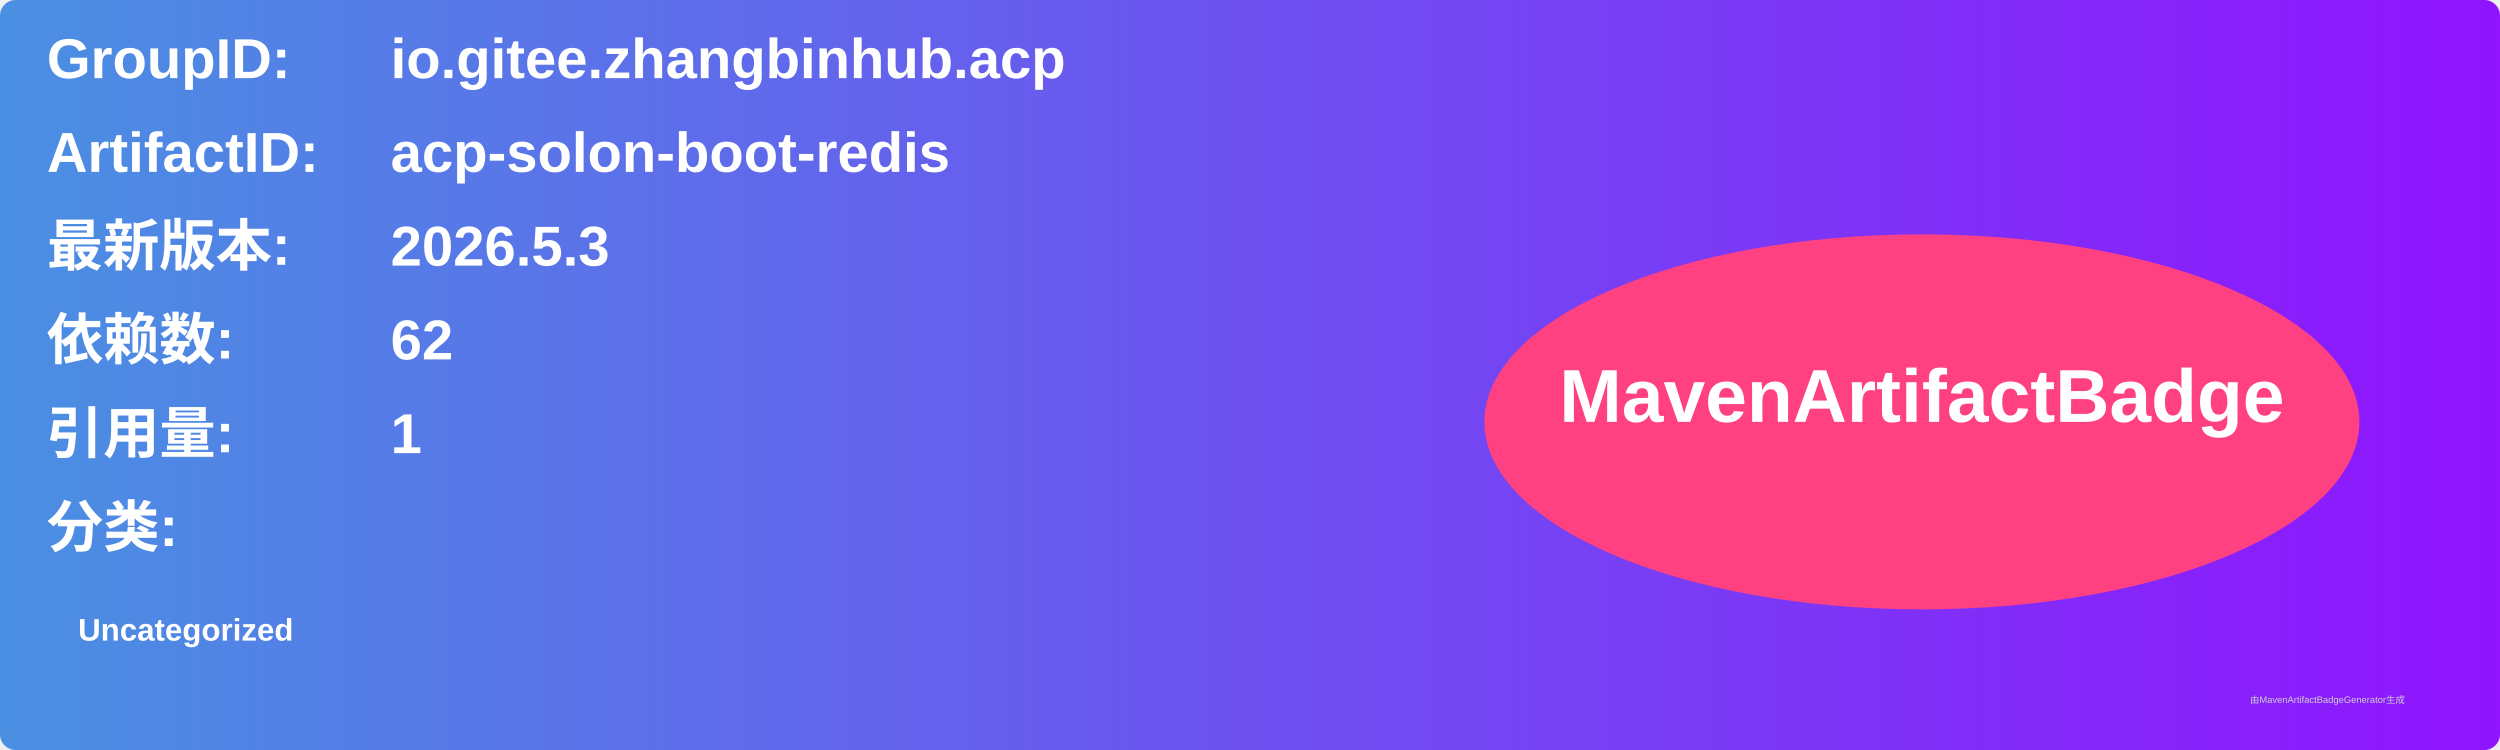
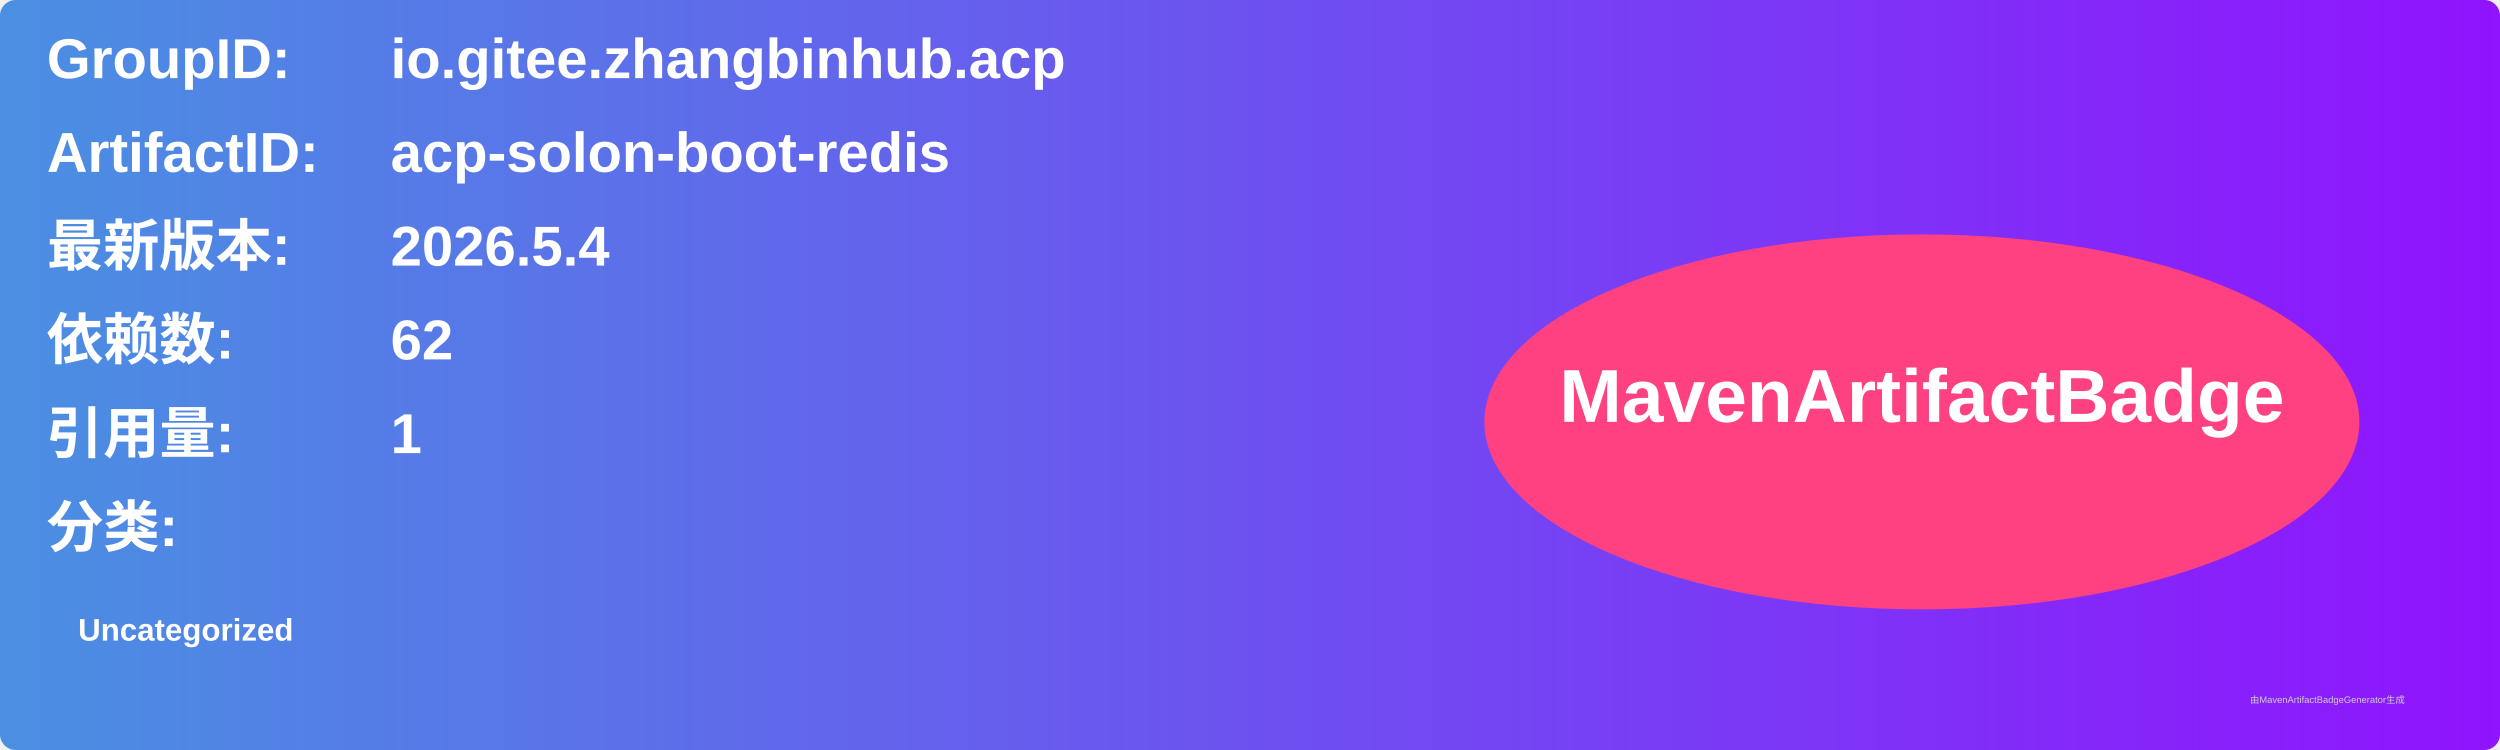
<svg xmlns="http://www.w3.org/2000/svg" width="800" height="240" viewBox="0 0 800 240">
  <linearGradient id="grad" x1="0%" y1="0%" x2="100%" y2="0%">
    <stop offset="0%" stop-color="#4a90e2" />
    <stop offset="100%" stop-color="#9013fe" />
  </linearGradient>
  <rect width="100%" height="100%" rx="5" ry="5" fill="url(#grad)" />
  <g transform="translate(15, 15)">
    <text x="0" y="10" font-family="Arial" font-size="18" fill="white" font-weight="bold" width="260">GroupID:</text>
    <text x="110" y="10" font-family="Arial" font-size="18" fill="white" font-weight="bold" width="460">io.gitee.zhangbinhub.acp</text>
    <text x="0" y="40" font-family="Arial" font-size="18" fill="white" font-weight="bold" width="260">ArtifactID:</text>
    <text x="110" y="40" font-family="Arial" font-size="18" fill="white" font-weight="bold" width="460">acp-solon-boot-redis</text>
    <text x="0" y="70" font-family="Arial" font-size="18" fill="white" font-weight="bold">最新版本:</text>
    <text x="110" y="70" font-family="Arial" font-size="18" fill="white" font-weight="bold">
-       <tspan font-weight="bold">2026.5.3</tspan>
+       <tspan font-weight="bold">2026.5.4</tspan>
    </text>
    <text x="0" y="100" font-family="Arial" font-size="18" fill="white" font-weight="bold">依赖数: </text>
    <text x="110" y="100" font-family="Arial" font-size="18" fill="white">
      <tspan font-weight="bold">62</tspan>
    </text>
    <text x="0" y="130" font-family="Arial" font-size="18" fill="white" font-weight="bold">引用量: </text>
    <text x="110" y="130" font-family="Arial" font-size="18" fill="white">
      <tspan font-weight="bold">1</tspan>
    </text>
    <text x="0" y="160" font-family="Arial" font-size="18" fill="white" font-weight="bold">分类:</text>
    <text x="10" y="190" font-family="Arial" font-size="10" fill="white">
      <tspan font-weight="bold">Uncategorized</tspan>
    </text>
    <ellipse cx="600" cy="120" rx="140" ry="60" fill="#ff4081" />
    <text x="600" y="120" text-anchor="middle" font-family="Arial" font-size="24" fill="white" font-weight="bold">MavenArtifactBadge</text>
  </g>
  <text x="720" y="225" font-family="Arial" font-size="3" fill="#d0d0d0">由MavenArtifactBadgeGenerator生成</text>
</svg>
